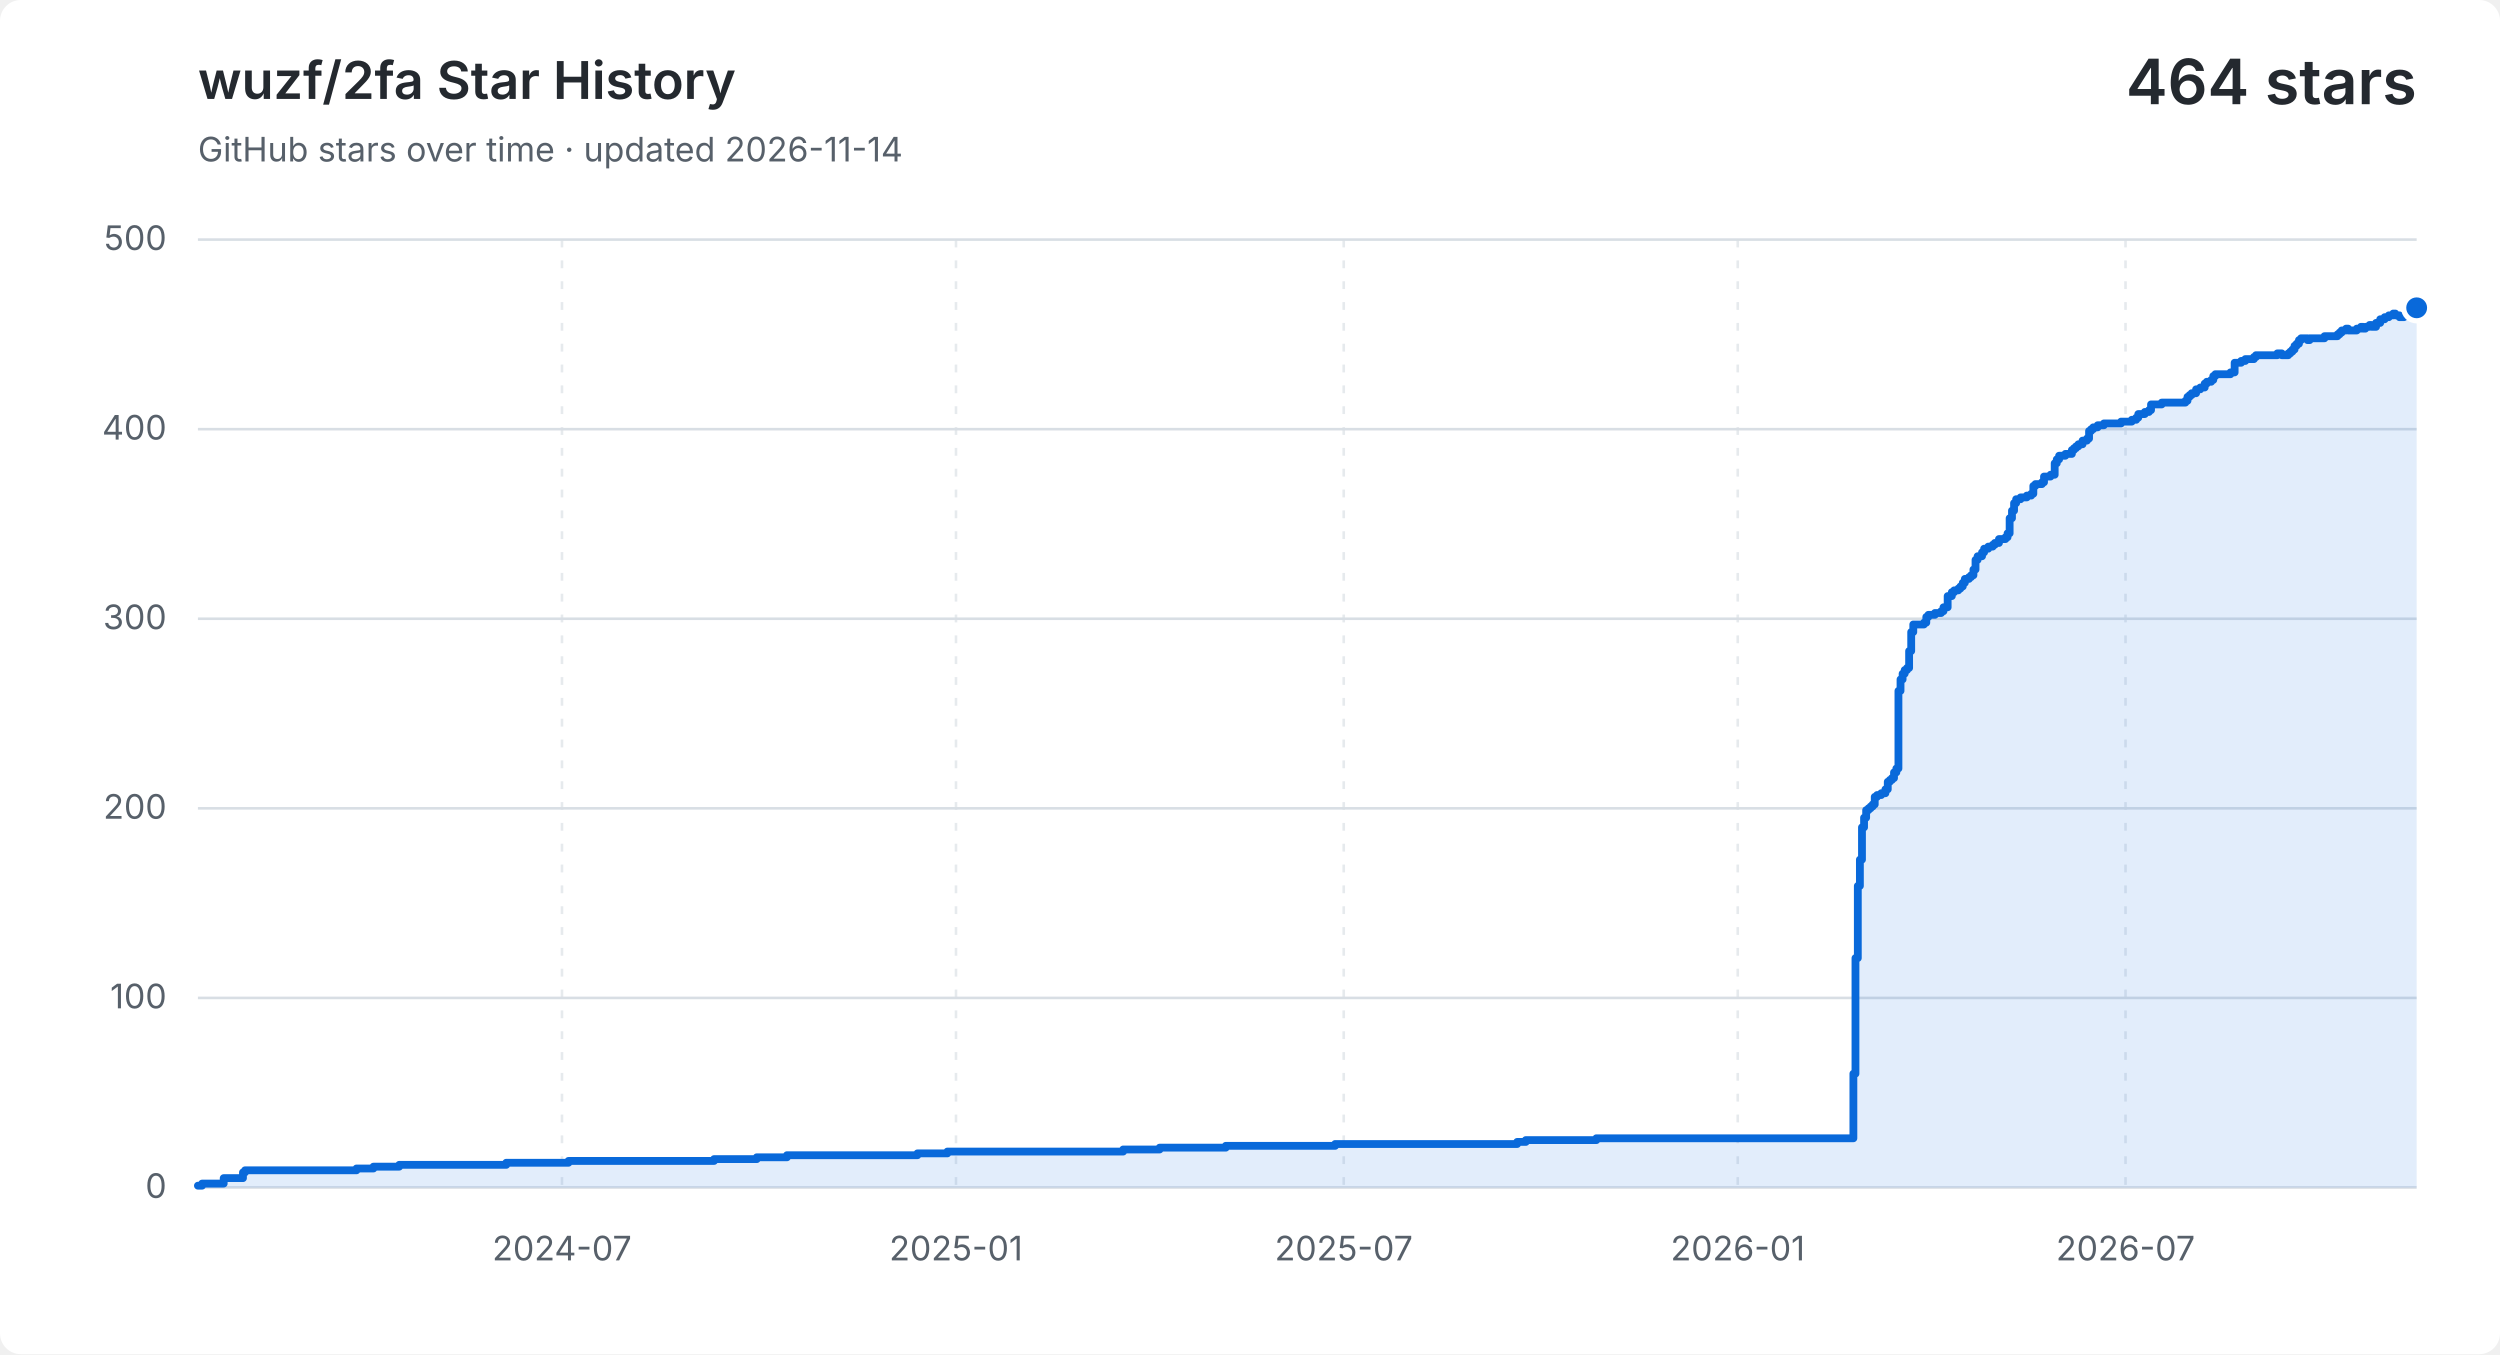
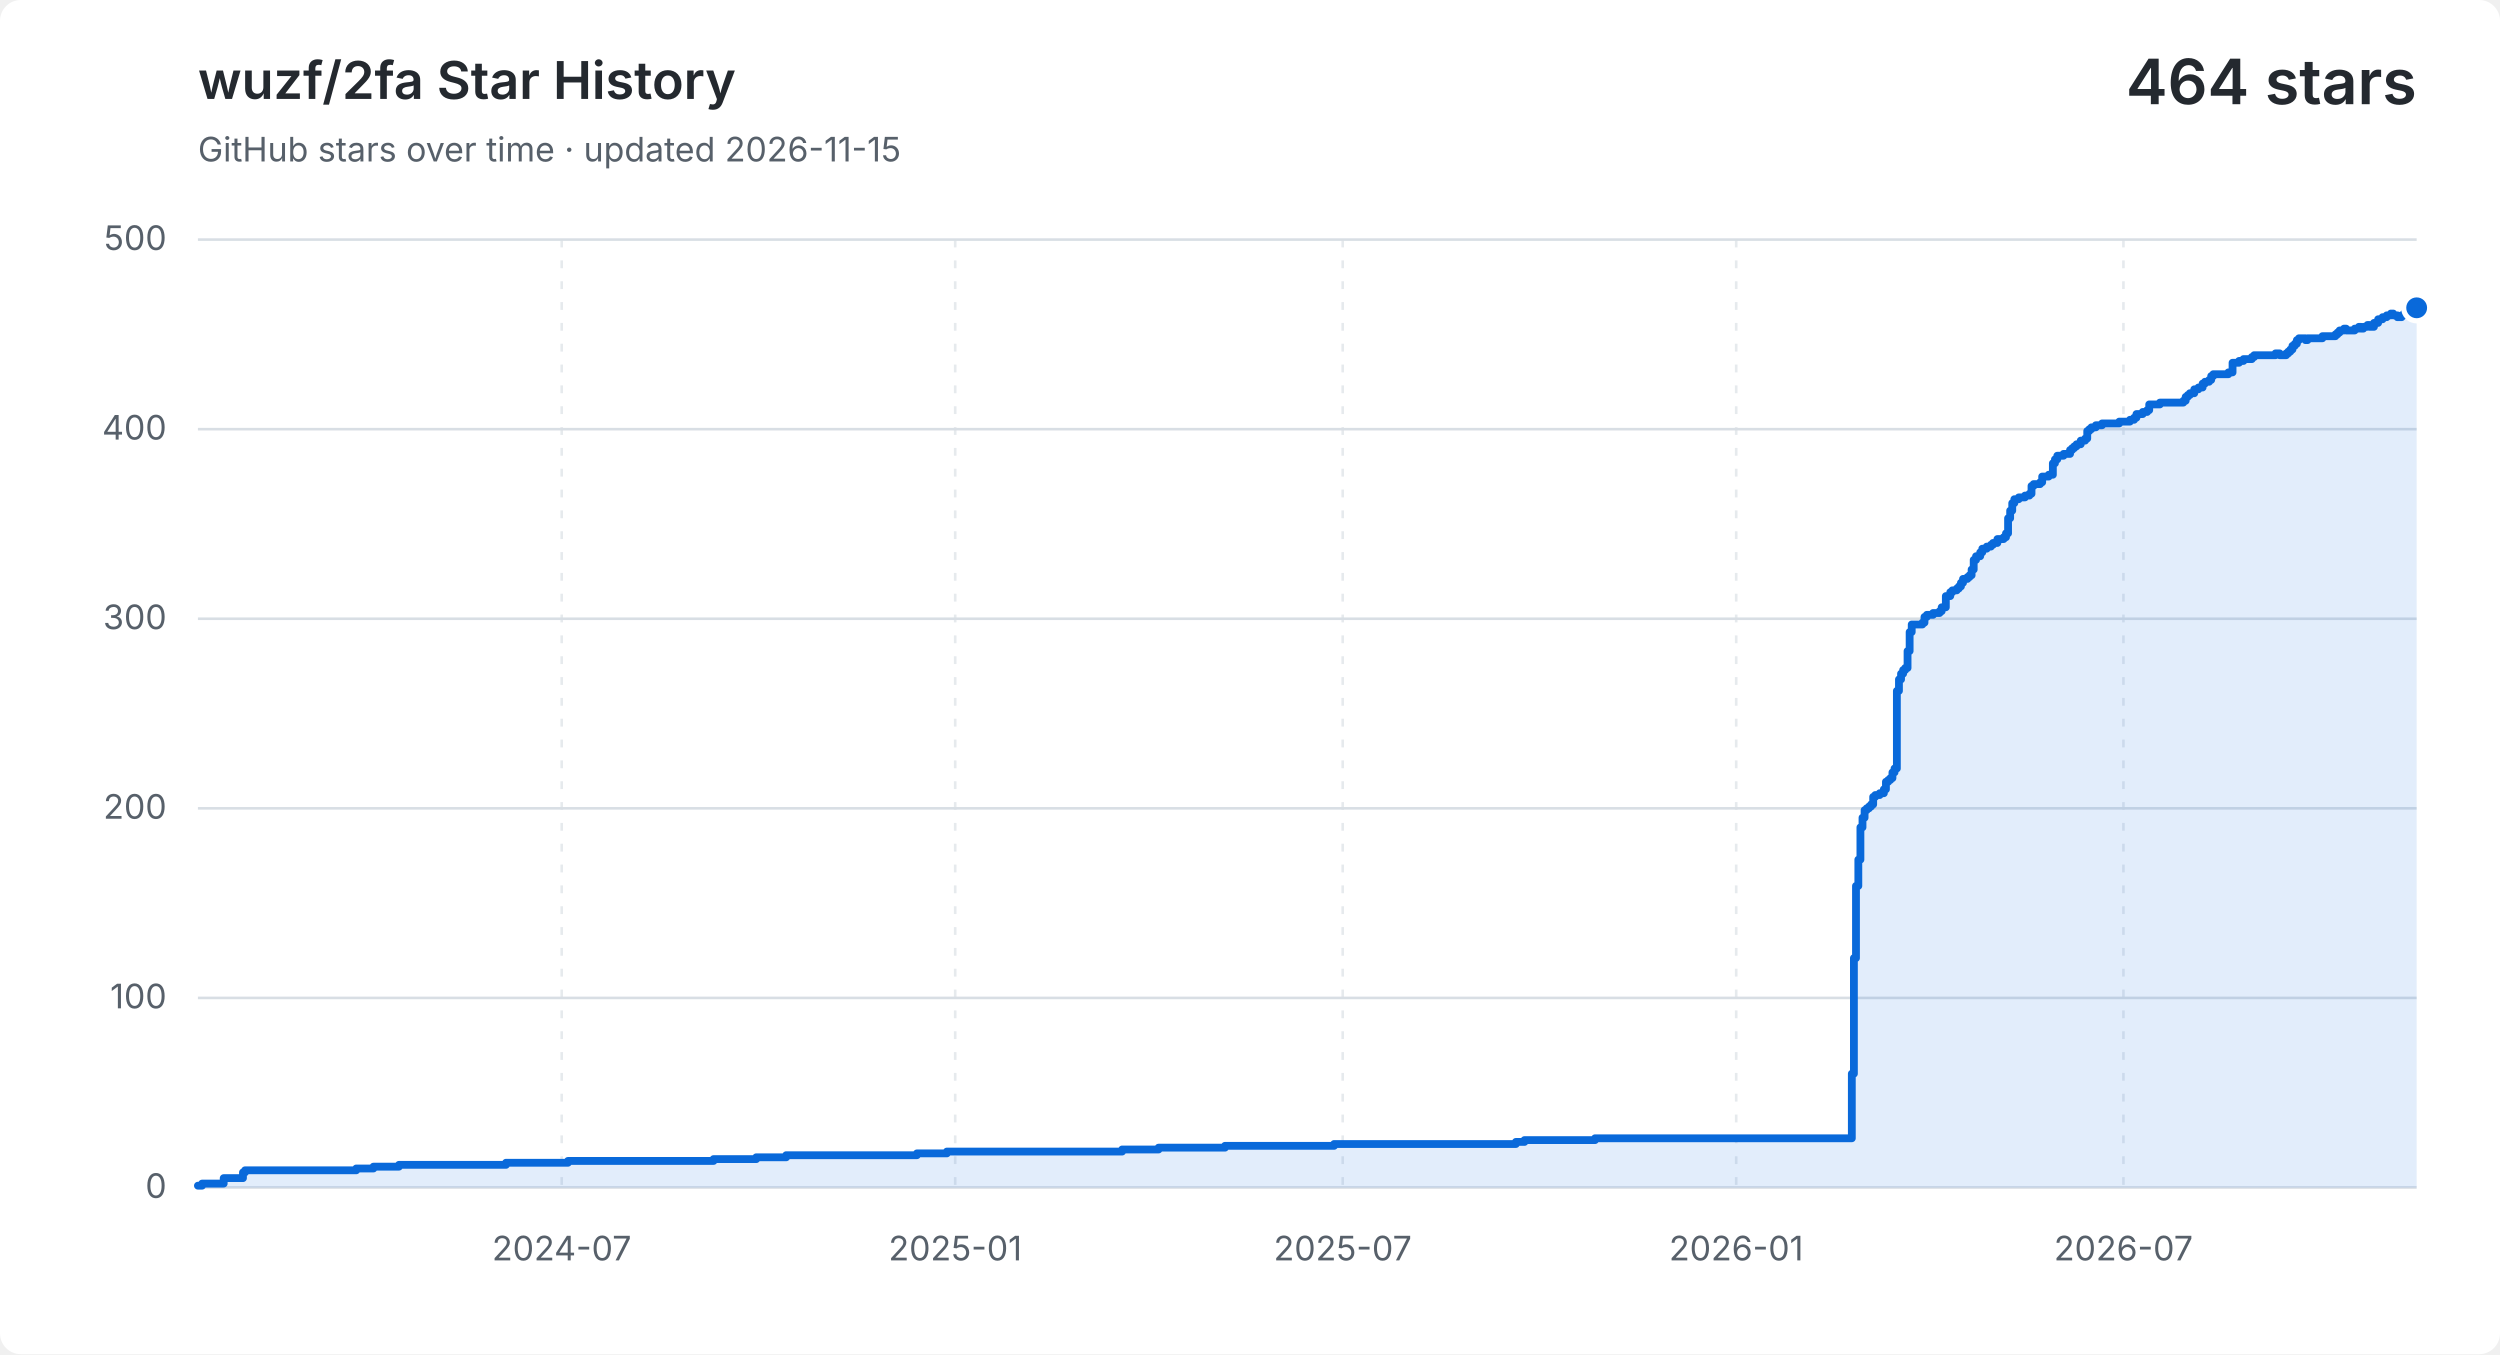
<svg xmlns="http://www.w3.org/2000/svg" width="960" height="520" viewBox="0 0 960 520" role="img" aria-labelledby="title description">
  <style>
    .background { fill: #ffffff; }
    .grid { fill: none; stroke: #d8dee4; stroke-width: 1; }
    .vertical { stroke-dasharray: 3 5; opacity: .65; }
    .label, .subtitle { fill: #57606a; font: 13px -apple-system, BlinkMacSystemFont, "Segoe UI", sans-serif; }
    .heading, .value { fill: #24292f; font-family: -apple-system, BlinkMacSystemFont, "Segoe UI", sans-serif; }
    .heading { font-size: 20px; font-weight: 600; }
    .value { font-size: 24px; font-weight: 600; }
    .area { fill: #0969da; opacity: .12; }
    .line { fill: none; stroke: #0969da; stroke-linecap: round; stroke-linejoin: round; stroke-width: 3; }
    .point { fill: #0969da; stroke: #ffffff; stroke-width: 2; }
    @media (prefers-color-scheme: dark) {
      .background { fill: #0d1117; }
      .grid { stroke: #30363d; }
      .label, .subtitle { fill: #8b949e; }
      .heading, .value { fill: #f0f6fc; }
      .area { fill: #58a6ff; }
      .line { stroke: #58a6ff; }
      .point { fill: #58a6ff; stroke: #0d1117; }
    }
  </style>
  <rect class="background" width="960" height="520" rx="8" />
  <text class="heading" x="76" y="38">wuzf/2fa Star History</text>
-   <text class="subtitle" x="76" y="62">GitHub stars over time · updated 2026-11-14</text>
+   <text class="subtitle" x="76" y="62">GitHub stars over time · updated 2026-11-15</text>
  <text class="value" x="928" y="40" text-anchor="end">464 stars</text>
  <path class="grid" d="M 76 456.0 H 928" />
  <text class="label" x="64" y="460.0" text-anchor="end">0</text>
  <path class="grid" d="M 76 383.2 H 928" />
  <text class="label" x="64" y="387.2" text-anchor="end">100</text>
  <path class="grid" d="M 76 310.4 H 928" />
  <text class="label" x="64" y="314.4" text-anchor="end">200</text>
  <path class="grid" d="M 76 237.6 H 928" />
  <text class="label" x="64" y="241.6" text-anchor="end">300</text>
  <path class="grid" d="M 76 164.8 H 928" />
  <text class="label" x="64" y="168.8" text-anchor="end">400</text>
  <path class="grid" d="M 76 92.0 H 928" />
  <text class="label" x="64" y="96.0" text-anchor="end">500</text>
-   <path class="grid vertical" d="M 215.8 92 V 456" />
-   <text class="label" x="215.8" y="484" text-anchor="middle">2024-07</text>
-   <path class="grid vertical" d="M 367.1 92 V 456" />
-   <text class="label" x="367.1" y="484" text-anchor="middle">2025-01</text>
-   <path class="grid vertical" d="M 516.0 92 V 456" />
-   <text class="label" x="516.0" y="484" text-anchor="middle">2025-07</text>
-   <path class="grid vertical" d="M 667.3 92 V 456" />
-   <text class="label" x="667.3" y="484" text-anchor="middle">2026-01</text>
-   <path class="grid vertical" d="M 816.2 92 V 456" />
-   <text class="label" x="816.2" y="484" text-anchor="middle">2026-07</text>
-   <path class="area" d="M 76.0 455.3 H 77.6 V 454.5 H 85.9 V 452.4 H 93.3 V 450.2 H 94.1 V 449.4 H 136.9 V 448.7 H 143.4 V 448.0 H 153.3 V 447.3 H 194.4 V 446.5 H 218.3 V 445.8 H 274.2 V 445.1 H 290.6 V 444.4 H 302.2 V 443.6 H 352.3 V 442.9 H 363.8 V 442.2 H 431.3 V 441.4 H 445.3 V 440.7 H 470.7 V 440.0 H 512.7 V 439.3 H 582.6 V 438.5 H 585.9 V 437.8 H 613.0 V 437.1 H 711.7 V 412.3 H 712.5 V 367.9 H 713.4 V 340.2 H 714.2 V 330.1 H 715.0 V 317.7 H 715.8 V 314.0 H 716.6 V 311.1 H 717.5 V 310.4 H 718.3 V 309.7 H 719.1 V 308.9 H 719.9 V 306.0 H 720.8 V 305.3 H 722.4 V 304.6 H 724.0 V 303.1 H 724.9 V 300.2 H 725.7 V 299.5 H 726.5 V 298.8 H 727.3 V 296.6 H 728.2 V 295.1 H 729.0 V 265.3 H 729.8 V 260.9 H 730.6 V 258.7 H 731.4 V 257.3 H 732.3 V 256.5 H 733.1 V 250.0 H 733.9 V 242.7 H 734.7 V 239.8 H 738.8 V 239.1 H 739.7 V 236.9 H 740.5 V 236.1 H 743.0 V 235.4 H 745.4 V 234.7 H 746.3 V 233.2 H 747.9 V 228.9 H 749.5 V 227.4 H 750.4 V 226.7 H 752.0 V 226.0 H 752.8 V 225.2 H 753.7 V 223.8 H 754.5 V 222.3 H 756.1 V 221.6 H 756.9 V 220.9 H 757.8 V 218.7 H 758.6 V 215.0 H 759.4 V 213.6 H 761.1 V 212.1 H 761.9 V 210.7 H 763.5 V 209.9 H 765.2 V 209.2 H 766.0 V 208.5 H 767.6 V 207.0 H 770.1 V 206.3 H 770.9 V 204.8 H 771.7 V 199.0 H 772.6 V 196.1 H 773.4 V 193.2 H 774.2 V 191.7 H 775.9 V 191.0 H 778.3 V 190.3 H 780.0 V 189.6 H 780.8 V 186.6 H 781.6 V 185.9 H 784.1 V 185.2 H 784.9 V 183.0 H 787.4 V 182.3 H 789.0 V 177.9 H 789.8 V 176.4 H 790.7 V 175.0 H 793.1 V 174.3 H 795.6 V 172.8 H 796.4 V 172.1 H 797.2 V 171.4 H 798.1 V 170.6 H 799.7 V 169.2 H 801.4 V 168.4 H 802.2 V 165.5 H 803.0 V 164.8 H 803.8 V 164.1 H 805.5 V 163.3 H 807.9 V 162.6 H 814.5 V 161.9 H 818.6 V 161.2 H 820.3 V 160.4 H 821.1 V 159.0 H 823.6 V 158.2 H 825.2 V 157.5 H 826.0 V 155.3 H 830.1 V 154.6 H 839.2 V 153.9 H 840.0 V 152.4 H 840.8 V 151.7 H 841.6 V 151.0 H 843.3 V 149.5 H 844.9 V 148.8 H 846.6 V 147.3 H 847.4 V 146.6 H 849.1 V 145.9 H 849.9 V 144.4 H 850.7 V 143.7 H 856.5 V 143.0 H 858.1 V 139.3 H 860.6 V 138.6 H 862.2 V 137.9 H 863.0 V 137.9 H 863.9 V 137.9 H 864.7 V 137.9 H 865.5 V 137.1 H 866.3 V 136.4 H 867.1 V 136.4 H 868.0 V 136.4 H 868.8 V 136.4 H 869.6 V 136.4 H 870.4 V 136.4 H 871.3 V 136.4 H 872.1 V 136.4 H 872.9 V 136.4 H 873.7 V 136.4 H 874.5 V 135.7 H 875.4 V 135.7 H 876.2 V 136.4 H 877.0 V 136.4 H 877.8 V 136.4 H 878.7 V 135.7 H 879.5 V 135.0 H 880.3 V 134.2 H 881.1 V 132.8 H 881.9 V 132.0 H 882.8 V 130.6 H 883.6 V 129.9 H 884.4 V 129.9 H 885.2 V 129.9 H 886.1 V 130.6 H 886.9 V 129.9 H 887.7 V 129.9 H 888.5 V 129.9 H 889.3 V 129.9 H 890.2 V 129.9 H 891.0 V 129.9 H 891.8 V 129.9 H 892.6 V 129.1 H 893.5 V 129.1 H 894.3 V 129.1 H 895.1 V 129.1 H 895.9 V 129.1 H 896.7 V 129.1 H 897.6 V 128.4 H 898.4 V 127.7 H 899.2 V 126.9 H 900.0 V 126.9 H 900.9 V 126.2 H 901.7 V 126.9 H 902.5 V 126.9 H 903.3 V 126.9 H 904.2 V 126.9 H 905.0 V 126.2 H 905.8 V 126.2 H 906.6 V 125.5 H 907.4 V 126.2 H 908.3 V 125.5 H 909.1 V 125.5 H 909.9 V 124.8 H 910.7 V 125.5 H 911.6 V 125.5 H 912.4 V 124.0 H 913.2 V 124.0 H 914.0 V 122.6 H 914.8 V 122.6 H 915.7 V 121.8 H 916.5 V 121.8 H 917.3 V 121.1 H 918.1 V 121.1 H 919.0 V 120.4 H 919.8 V 121.1 H 920.6 V 121.1 H 921.4 V 121.8 H 922.2 V 121.8 H 923.1 V 121.1 H 923.9 V 120.4 H 924.7 V 120.4 H 925.5 V 119.7 H 926.4 V 118.9 H 927.2 V 118.2 H 928.0 V 118.2 V 456 H 76.0 Z" />
-   <path class="line" d="M 76.0 455.3 H 77.6 V 454.5 H 85.9 V 452.4 H 93.3 V 450.2 H 94.1 V 449.4 H 136.9 V 448.7 H 143.4 V 448.0 H 153.3 V 447.3 H 194.4 V 446.5 H 218.3 V 445.8 H 274.2 V 445.1 H 290.6 V 444.4 H 302.2 V 443.6 H 352.3 V 442.9 H 363.8 V 442.2 H 431.3 V 441.4 H 445.3 V 440.7 H 470.7 V 440.0 H 512.7 V 439.3 H 582.6 V 438.5 H 585.9 V 437.8 H 613.0 V 437.1 H 711.7 V 412.3 H 712.5 V 367.9 H 713.4 V 340.2 H 714.2 V 330.1 H 715.0 V 317.7 H 715.8 V 314.0 H 716.6 V 311.1 H 717.5 V 310.4 H 718.3 V 309.7 H 719.1 V 308.9 H 719.9 V 306.0 H 720.8 V 305.3 H 722.4 V 304.6 H 724.0 V 303.1 H 724.9 V 300.2 H 725.7 V 299.5 H 726.5 V 298.8 H 727.3 V 296.6 H 728.2 V 295.1 H 729.0 V 265.3 H 729.8 V 260.9 H 730.6 V 258.7 H 731.4 V 257.3 H 732.3 V 256.5 H 733.1 V 250.0 H 733.9 V 242.7 H 734.7 V 239.8 H 738.8 V 239.1 H 739.7 V 236.9 H 740.5 V 236.1 H 743.0 V 235.4 H 745.4 V 234.7 H 746.3 V 233.2 H 747.9 V 228.9 H 749.5 V 227.4 H 750.4 V 226.7 H 752.0 V 226.0 H 752.8 V 225.2 H 753.7 V 223.8 H 754.5 V 222.3 H 756.1 V 221.6 H 756.9 V 220.9 H 757.8 V 218.7 H 758.6 V 215.0 H 759.4 V 213.6 H 761.1 V 212.1 H 761.9 V 210.7 H 763.5 V 209.9 H 765.2 V 209.2 H 766.0 V 208.5 H 767.6 V 207.0 H 770.1 V 206.3 H 770.9 V 204.8 H 771.7 V 199.0 H 772.6 V 196.1 H 773.4 V 193.2 H 774.2 V 191.7 H 775.9 V 191.0 H 778.3 V 190.3 H 780.0 V 189.6 H 780.8 V 186.6 H 781.6 V 185.9 H 784.1 V 185.2 H 784.9 V 183.0 H 787.4 V 182.3 H 789.0 V 177.9 H 789.8 V 176.4 H 790.7 V 175.0 H 793.1 V 174.3 H 795.6 V 172.8 H 796.4 V 172.1 H 797.2 V 171.4 H 798.1 V 170.6 H 799.7 V 169.2 H 801.4 V 168.4 H 802.2 V 165.5 H 803.0 V 164.8 H 803.8 V 164.1 H 805.5 V 163.3 H 807.9 V 162.6 H 814.5 V 161.9 H 818.6 V 161.2 H 820.3 V 160.4 H 821.1 V 159.0 H 823.6 V 158.2 H 825.2 V 157.5 H 826.0 V 155.3 H 830.1 V 154.6 H 839.2 V 153.9 H 840.0 V 152.4 H 840.8 V 151.7 H 841.6 V 151.0 H 843.3 V 149.5 H 844.9 V 148.8 H 846.6 V 147.3 H 847.4 V 146.6 H 849.1 V 145.9 H 849.9 V 144.4 H 850.7 V 143.7 H 856.5 V 143.0 H 858.1 V 139.3 H 860.6 V 138.6 H 862.2 V 137.9 H 863.0 V 137.9 H 863.9 V 137.9 H 864.7 V 137.9 H 865.5 V 137.1 H 866.3 V 136.4 H 867.1 V 136.4 H 868.0 V 136.4 H 868.8 V 136.4 H 869.6 V 136.4 H 870.4 V 136.4 H 871.3 V 136.4 H 872.1 V 136.4 H 872.9 V 136.4 H 873.7 V 136.4 H 874.5 V 135.7 H 875.4 V 135.7 H 876.2 V 136.4 H 877.0 V 136.4 H 877.8 V 136.4 H 878.7 V 135.7 H 879.5 V 135.0 H 880.3 V 134.2 H 881.1 V 132.8 H 881.9 V 132.0 H 882.8 V 130.6 H 883.6 V 129.9 H 884.4 V 129.9 H 885.2 V 129.9 H 886.1 V 130.6 H 886.9 V 129.9 H 887.7 V 129.9 H 888.5 V 129.9 H 889.3 V 129.9 H 890.2 V 129.9 H 891.0 V 129.9 H 891.8 V 129.9 H 892.6 V 129.1 H 893.5 V 129.1 H 894.3 V 129.1 H 895.1 V 129.1 H 895.9 V 129.1 H 896.7 V 129.1 H 897.6 V 128.4 H 898.4 V 127.7 H 899.2 V 126.9 H 900.0 V 126.9 H 900.9 V 126.2 H 901.7 V 126.9 H 902.5 V 126.9 H 903.3 V 126.9 H 904.2 V 126.9 H 905.0 V 126.2 H 905.8 V 126.2 H 906.6 V 125.5 H 907.4 V 126.2 H 908.3 V 125.5 H 909.1 V 125.5 H 909.9 V 124.8 H 910.7 V 125.5 H 911.6 V 125.5 H 912.4 V 124.0 H 913.2 V 124.0 H 914.0 V 122.6 H 914.8 V 122.6 H 915.7 V 121.8 H 916.5 V 121.8 H 917.3 V 121.1 H 918.1 V 121.1 H 919.0 V 120.4 H 919.8 V 121.1 H 920.6 V 121.1 H 921.4 V 121.8 H 922.2 V 121.8 H 923.1 V 121.1 H 923.9 V 120.4 H 924.7 V 120.4 H 925.5 V 119.7 H 926.4 V 118.9 H 927.2 V 118.2 H 928.0 V 118.2" />
+   <path class="grid vertical" d="M 215.7 92 V 456" />
+   <text class="label" x="215.7" y="484" text-anchor="middle">2024-07</text>
+   <path class="grid vertical" d="M 366.8 92 V 456" />
+   <text class="label" x="366.8" y="484" text-anchor="middle">2025-01</text>
+   <path class="grid vertical" d="M 515.6 92 V 456" />
+   <text class="label" x="515.6" y="484" text-anchor="middle">2025-07</text>
+   <path class="grid vertical" d="M 666.7 92 V 456" />
+   <text class="label" x="666.7" y="484" text-anchor="middle">2026-01</text>
+   <path class="grid vertical" d="M 815.4 92 V 456" />
+   <text class="label" x="815.4" y="484" text-anchor="middle">2026-07</text>
+   <path class="area" d="M 76.0 455.3 H 77.6 V 454.5 H 85.9 V 452.4 H 93.3 V 450.2 H 94.1 V 449.4 H 136.8 V 448.7 H 143.4 V 448.0 H 153.2 V 447.3 H 194.3 V 446.5 H 218.1 V 445.8 H 274.0 V 445.1 H 290.4 V 444.4 H 301.9 V 443.6 H 352.1 V 442.9 H 363.6 V 442.2 H 430.9 V 441.4 H 444.9 V 440.7 H 470.4 V 440.0 H 512.3 V 439.3 H 582.1 V 438.5 H 585.4 V 437.8 H 612.5 V 437.1 H 711.1 V 412.3 H 711.9 V 367.9 H 712.7 V 340.2 H 713.6 V 330.1 H 714.4 V 317.7 H 715.2 V 314.0 H 716.0 V 311.1 H 716.8 V 310.4 H 717.7 V 309.7 H 718.5 V 308.9 H 719.3 V 306.0 H 720.1 V 305.3 H 721.8 V 304.6 H 723.4 V 303.1 H 724.2 V 300.2 H 725.1 V 299.5 H 725.9 V 298.8 H 726.7 V 296.6 H 727.5 V 295.1 H 728.4 V 265.3 H 729.2 V 260.9 H 730.0 V 258.7 H 730.8 V 257.3 H 731.6 V 256.5 H 732.5 V 250.0 H 733.3 V 242.7 H 734.1 V 239.8 H 738.2 V 239.1 H 739.0 V 236.9 H 739.9 V 236.1 H 742.3 V 235.4 H 744.8 V 234.7 H 745.6 V 233.2 H 747.2 V 228.9 H 748.9 V 227.4 H 749.7 V 226.7 H 751.4 V 226.0 H 752.2 V 225.2 H 753.0 V 223.8 H 753.8 V 222.3 H 755.5 V 221.6 H 756.3 V 220.9 H 757.1 V 218.7 H 757.9 V 215.0 H 758.8 V 213.6 H 760.4 V 212.1 H 761.2 V 210.7 H 762.9 V 209.9 H 764.5 V 209.2 H 765.3 V 208.5 H 767.0 V 207.0 H 769.4 V 206.3 H 770.3 V 204.8 H 771.1 V 199.0 H 771.9 V 196.1 H 772.7 V 193.2 H 773.5 V 191.7 H 775.2 V 191.0 H 777.6 V 190.3 H 779.3 V 189.6 H 780.1 V 186.6 H 780.9 V 185.9 H 783.4 V 185.2 H 784.2 V 183.0 H 786.7 V 182.3 H 788.3 V 177.9 H 789.1 V 176.4 H 790.0 V 175.0 H 792.4 V 174.3 H 794.9 V 172.8 H 795.7 V 172.1 H 796.5 V 171.4 H 797.4 V 170.6 H 799.0 V 169.2 H 800.7 V 168.4 H 801.5 V 165.5 H 802.3 V 164.8 H 803.1 V 164.1 H 804.8 V 163.3 H 807.2 V 162.6 H 813.8 V 161.9 H 817.9 V 161.2 H 819.5 V 160.4 H 820.4 V 159.0 H 822.8 V 158.2 H 824.5 V 157.5 H 825.3 V 155.3 H 829.4 V 154.6 H 838.4 V 153.9 H 839.3 V 152.4 H 840.1 V 151.7 H 840.9 V 151.0 H 842.6 V 149.5 H 844.2 V 148.8 H 845.8 V 147.3 H 846.7 V 146.6 H 848.3 V 145.9 H 849.1 V 144.4 H 849.9 V 143.7 H 855.7 V 143.0 H 857.3 V 139.3 H 859.8 V 138.6 H 861.5 V 137.9 H 862.3 V 137.9 H 863.1 V 137.9 H 863.9 V 137.9 H 864.7 V 137.1 H 865.6 V 136.4 H 866.4 V 136.4 H 867.2 V 136.4 H 868.0 V 136.4 H 868.8 V 136.4 H 869.7 V 136.4 H 870.5 V 136.4 H 871.3 V 136.4 H 872.1 V 136.4 H 873.0 V 136.4 H 873.8 V 135.7 H 874.6 V 135.7 H 875.4 V 136.4 H 876.2 V 136.4 H 877.1 V 136.4 H 877.9 V 135.7 H 878.7 V 135.0 H 879.5 V 134.2 H 880.3 V 132.8 H 881.2 V 132.0 H 882.0 V 130.6 H 882.8 V 129.9 H 883.6 V 129.9 H 884.5 V 129.9 H 885.3 V 130.6 H 886.1 V 129.9 H 886.9 V 129.9 H 887.7 V 129.9 H 888.6 V 129.9 H 889.4 V 129.9 H 890.2 V 129.9 H 891.0 V 129.9 H 891.8 V 129.1 H 892.7 V 129.1 H 893.5 V 129.1 H 894.3 V 129.1 H 895.1 V 129.1 H 896.0 V 129.1 H 896.8 V 128.4 H 897.6 V 127.7 H 898.4 V 126.9 H 899.2 V 126.9 H 900.1 V 126.2 H 900.9 V 126.9 H 901.7 V 126.9 H 902.5 V 126.9 H 903.4 V 126.9 H 904.2 V 126.2 H 905.0 V 126.2 H 905.8 V 125.5 H 906.6 V 126.2 H 907.5 V 125.5 H 908.3 V 125.5 H 909.1 V 124.8 H 909.9 V 125.5 H 910.7 V 125.5 H 911.6 V 124.0 H 912.4 V 124.0 H 913.2 V 122.6 H 914.0 V 122.6 H 914.9 V 121.8 H 915.7 V 121.8 H 916.5 V 121.1 H 917.3 V 121.1 H 918.1 V 120.4 H 919.0 V 121.1 H 919.8 V 121.1 H 920.6 V 121.8 H 921.4 V 121.8 H 922.2 V 121.1 H 923.1 V 120.4 H 923.9 V 120.4 H 924.7 V 119.7 H 925.5 V 118.9 H 926.4 V 118.2 H 927.2 V 118.2 H 928.0 V 118.2 V 456 H 76.0 Z" />
+   <path class="line" d="M 76.0 455.3 H 77.6 V 454.5 H 85.9 V 452.4 H 93.3 V 450.2 H 94.1 V 449.4 H 136.8 V 448.7 H 143.4 V 448.0 H 153.2 V 447.3 H 194.3 V 446.5 H 218.1 V 445.8 H 274.0 V 445.1 H 290.4 V 444.4 H 301.9 V 443.6 H 352.1 V 442.9 H 363.6 V 442.2 H 430.9 V 441.4 H 444.9 V 440.7 H 470.4 V 440.0 H 512.3 V 439.3 H 582.1 V 438.5 H 585.4 V 437.8 H 612.5 V 437.1 H 711.1 V 412.3 H 711.9 V 367.9 H 712.7 V 340.2 H 713.6 V 330.1 H 714.4 V 317.7 H 715.2 V 314.0 H 716.0 V 311.1 H 716.8 V 310.4 H 717.7 V 309.7 H 718.5 V 308.9 H 719.3 V 306.0 H 720.1 V 305.3 H 721.8 V 304.6 H 723.4 V 303.1 H 724.2 V 300.2 H 725.1 V 299.5 H 725.9 V 298.8 H 726.7 V 296.6 H 727.5 V 295.1 H 728.4 V 265.3 H 729.2 V 260.9 H 730.0 V 258.7 H 730.8 V 257.3 H 731.6 V 256.5 H 732.5 V 250.0 H 733.3 V 242.7 H 734.1 V 239.8 H 738.2 V 239.1 H 739.0 V 236.9 H 739.9 V 236.1 H 742.3 V 235.4 H 744.8 V 234.7 H 745.6 V 233.2 H 747.2 V 228.9 H 748.9 V 227.4 H 749.7 V 226.7 H 751.4 V 226.0 H 752.2 V 225.2 H 753.0 V 223.8 H 753.8 V 222.3 H 755.5 V 221.6 H 756.3 V 220.9 H 757.1 V 218.7 H 757.9 V 215.0 H 758.8 V 213.6 H 760.4 V 212.1 H 761.2 V 210.7 H 762.9 V 209.9 H 764.5 V 209.2 H 765.3 V 208.5 H 767.0 V 207.0 H 769.4 V 206.3 H 770.3 V 204.8 H 771.1 V 199.0 H 771.9 V 196.1 H 772.7 V 193.2 H 773.5 V 191.7 H 775.2 V 191.0 H 777.6 V 190.3 H 779.3 V 189.6 H 780.1 V 186.6 H 780.9 V 185.9 H 783.4 V 185.2 H 784.2 V 183.0 H 786.7 V 182.3 H 788.3 V 177.9 H 789.1 V 176.4 H 790.0 V 175.0 H 792.4 V 174.3 H 794.9 V 172.8 H 795.7 V 172.1 H 796.5 V 171.4 H 797.4 V 170.6 H 799.0 V 169.2 H 800.7 V 168.4 H 801.5 V 165.5 H 802.3 V 164.8 H 803.1 V 164.1 H 804.8 V 163.3 H 807.2 V 162.6 H 813.8 V 161.9 H 817.9 V 161.2 H 819.5 V 160.4 H 820.4 V 159.0 H 822.8 V 158.2 H 824.5 V 157.5 H 825.3 V 155.3 H 829.4 V 154.6 H 838.4 V 153.9 H 839.3 V 152.4 H 840.1 V 151.7 H 840.9 V 151.0 H 842.6 V 149.5 H 844.2 V 148.8 H 845.8 V 147.3 H 846.7 V 146.6 H 848.3 V 145.9 H 849.1 V 144.4 H 849.9 V 143.7 H 855.7 V 143.0 H 857.3 V 139.3 H 859.8 V 138.6 H 861.5 V 137.9 H 862.3 V 137.9 H 863.1 V 137.9 H 863.9 V 137.9 H 864.7 V 137.1 H 865.6 V 136.4 H 866.4 V 136.4 H 867.2 V 136.4 H 868.0 V 136.4 H 868.8 V 136.4 H 869.7 V 136.4 H 870.5 V 136.4 H 871.3 V 136.4 H 872.1 V 136.4 H 873.0 V 136.4 H 873.8 V 135.7 H 874.6 V 135.7 H 875.4 V 136.4 H 876.2 V 136.4 H 877.1 V 136.4 H 877.9 V 135.7 H 878.7 V 135.0 H 879.5 V 134.2 H 880.3 V 132.8 H 881.2 V 132.0 H 882.0 V 130.6 H 882.8 V 129.9 H 883.6 V 129.9 H 884.5 V 129.9 H 885.3 V 130.6 H 886.1 V 129.9 H 886.9 V 129.9 H 887.7 V 129.9 H 888.6 V 129.9 H 889.4 V 129.9 H 890.2 V 129.9 H 891.0 V 129.9 H 891.8 V 129.1 H 892.7 V 129.1 H 893.5 V 129.1 H 894.3 V 129.1 H 895.1 V 129.1 H 896.0 V 129.1 H 896.8 V 128.4 H 897.6 V 127.7 H 898.4 V 126.9 H 899.2 V 126.9 H 900.1 V 126.2 H 900.9 V 126.9 H 901.7 V 126.9 H 902.5 V 126.9 H 903.4 V 126.9 H 904.2 V 126.2 H 905.0 V 126.2 H 905.8 V 125.5 H 906.6 V 126.2 H 907.5 V 125.5 H 908.3 V 125.5 H 909.1 V 124.8 H 909.9 V 125.5 H 910.7 V 125.5 H 911.6 V 124.0 H 912.4 V 124.0 H 913.2 V 122.6 H 914.0 V 122.6 H 914.9 V 121.8 H 915.7 V 121.8 H 916.5 V 121.1 H 917.3 V 121.1 H 918.1 V 120.4 H 919.0 V 121.1 H 919.8 V 121.1 H 920.6 V 121.8 H 921.4 V 121.8 H 922.2 V 121.1 H 923.1 V 120.4 H 923.9 V 120.4 H 924.7 V 119.7 H 925.5 V 118.9 H 926.4 V 118.2 H 927.2 V 118.2 H 928.0 V 118.2" />
  <circle class="point" cx="928.0" cy="118.2" r="5" />
</svg>
